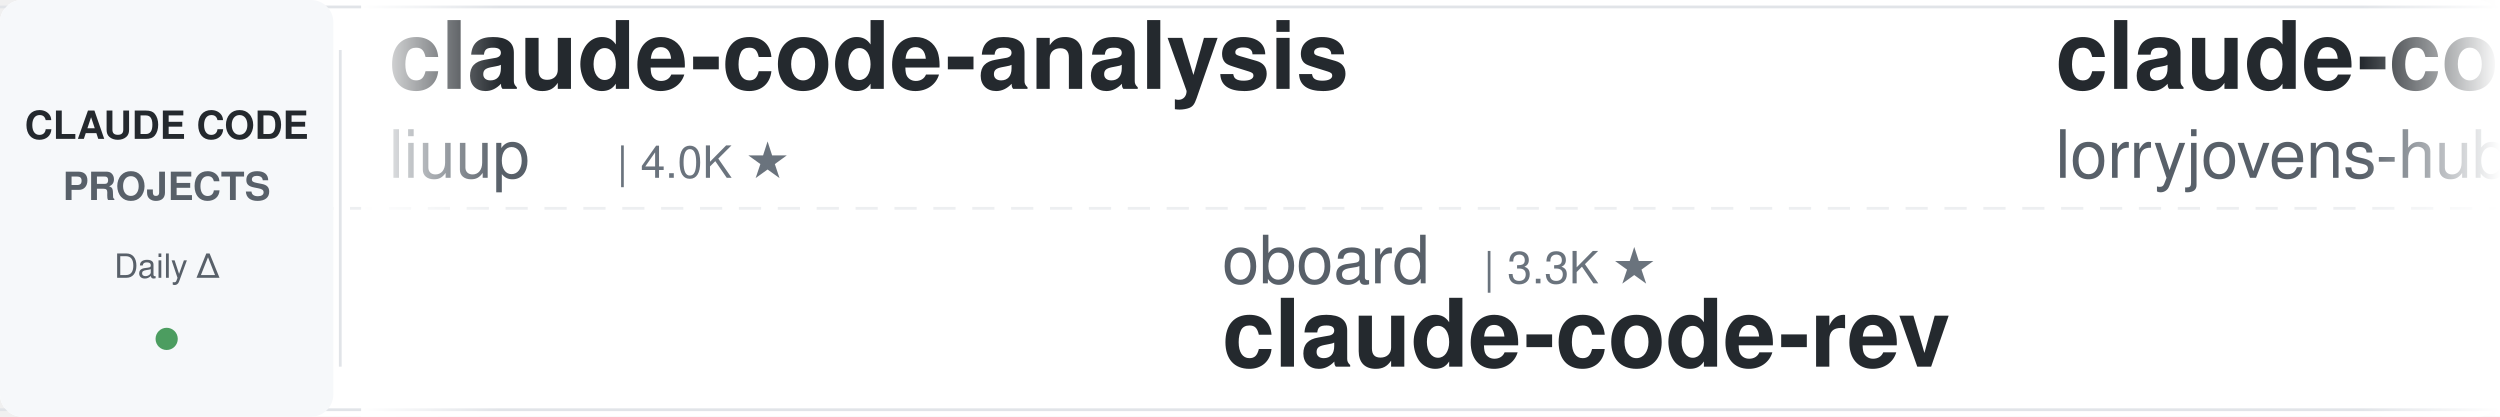
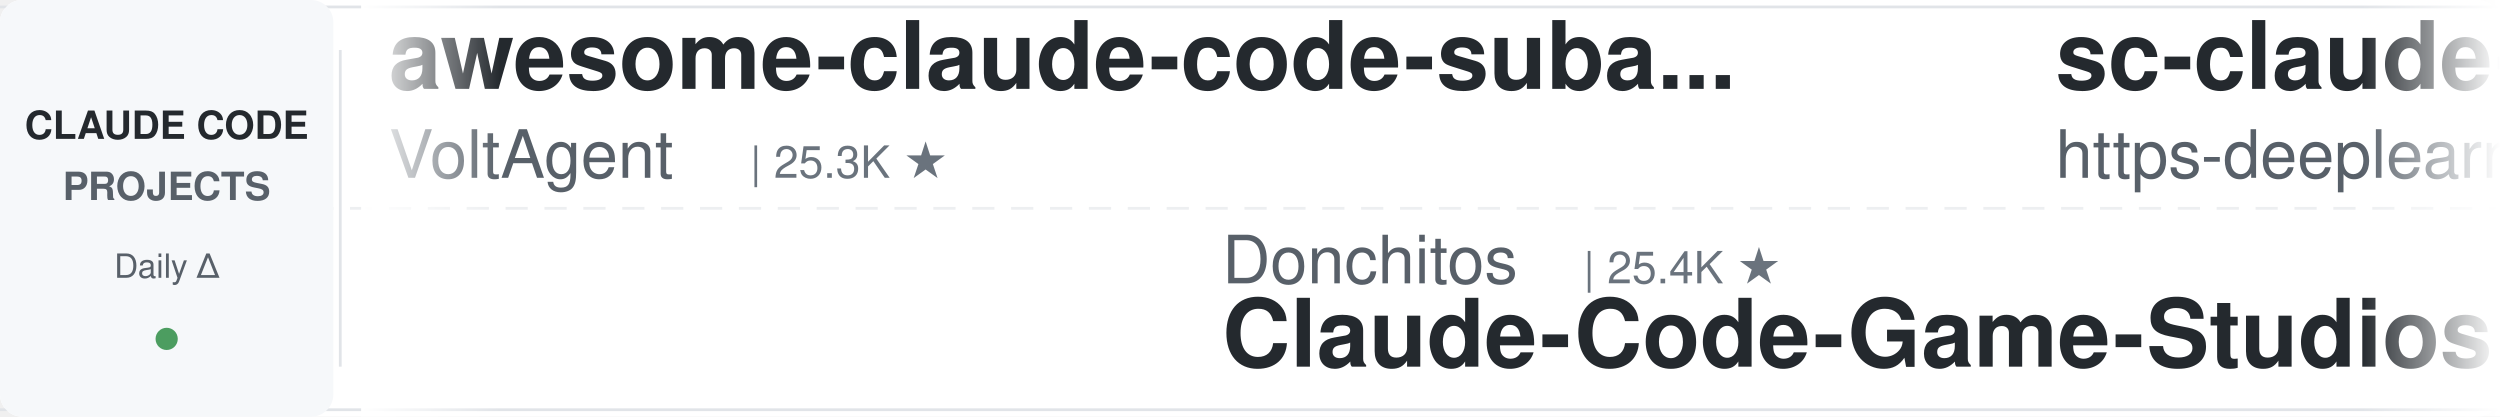
<svg xmlns="http://www.w3.org/2000/svg" width="900" height="150">
  <defs>
    <linearGradient id="leftFade" x1="0%" y1="0%" x2="100%" y2="0%">
      <stop offset="0%" style="stop-color:#ffffff;stop-opacity:1" />
      <stop offset="100%" style="stop-color:#ffffff;stop-opacity:0" />
    </linearGradient>
    <linearGradient id="rightFade" x1="0%" y1="0%" x2="100%" y2="0%">
      <stop offset="0%" style="stop-color:#ffffff;stop-opacity:0" />
      <stop offset="100%" style="stop-color:#ffffff;stop-opacity:1" />
    </linearGradient>
  </defs>
  <rect width="900" height="150" fill="#ffffff" rx="8" />
  <rect x="0" y="2" width="900" height="1" fill="#e1e4e8" />
  <rect x="0" y="147" width="900" height="1" fill="#e1e4e8" />
  <line x1="0" y1="75" x2="900" y2="75" stroke="#e1e4e8" stroke-width="1" stroke-dasharray="8 6" opacity="0.6" />
  <rect x="0" y="0" width="120" height="150" fill="#f6f8fa" rx="8" />
  <text x="60" y="50" font-family="-apple-system, BlinkMacSystemFont, 'Segoe UI', Helvetica, Arial, sans-serif" font-size="14" font-weight="600" fill="#24292e" text-anchor="middle">CLAUDE CODE</text>
  <text x="60" y="72" font-family="-apple-system, BlinkMacSystemFont, 'Segoe UI', Helvetica, Arial, sans-serif" font-size="14" font-weight="600" fill="#586069" text-anchor="middle">PROJECTS</text>
  <text x="60" y="100" font-family="-apple-system, BlinkMacSystemFont, 'Segoe UI', Helvetica, Arial, sans-serif" font-size="12" font-weight="500" fill="#586069" text-anchor="middle">Daily Δ</text>
  <circle cx="60" cy="122" r="4" fill="#22863a" opacity="0.8" />
  <rect x="122" y="18" width="1" height="114" fill="#e1e4e8" />
  <clipPath id="tickerClip">
    <rect x="130" y="0" width="770" height="150" />
  </clipPath>
  <g clip-path="url(#tickerClip)">
    <g id="tickerItems">
      <animateTransform attributeName="transform" attributeType="XML" type="translate" from="0 0" to="-3000 0" dur="54s" repeatCount="indefinite" />
      <g transform="translate(0, 0)">
-         <text x="140" y="32" font-family="-apple-system, BlinkMacSystemFont, 'Segoe UI', Helvetica, Arial, sans-serif" font-size="34" font-weight="600" fill="#24292e">claude-code-analysis</text>
-         <text x="140" y="64" font-family="-apple-system, BlinkMacSystemFont, 'Segoe UI', Helvetica, Arial, sans-serif" font-size="24" font-weight="400" fill="#586069">liuup</text>
-         <text x="222" y="64" font-family="-apple-system, BlinkMacSystemFont, 'Segoe UI', Helvetica, Arial, sans-serif" font-size="16" font-weight="500" fill="#6a737d">| 4.0K ★</text>
+         <text x="140" y="32" font-family="-apple-system, BlinkMacSystemFont, 'Segoe UI', Helvetica, Arial, sans-serif" font-size="34" font-weight="600" fill="#24292e">awesome-claude-code-suba...</text>
+         <text x="140" y="64" font-family="-apple-system, BlinkMacSystemFont, 'Segoe UI', Helvetica, Arial, sans-serif" font-size="24" font-weight="400" fill="#586069">VoltAgent</text>
+         <text x="270" y="64" font-family="-apple-system, BlinkMacSystemFont, 'Segoe UI', Helvetica, Arial, sans-serif" font-size="16" font-weight="500" fill="#6a737d">| 25.3K ★</text>
      </g>
      <g transform="translate(300, 0)">
-         <text x="140" y="102" font-family="-apple-system, BlinkMacSystemFont, 'Segoe UI', Helvetica, Arial, sans-serif" font-size="24" font-weight="400" fill="#586069">oboard</text>
-         <text x="234" y="102" font-family="-apple-system, BlinkMacSystemFont, 'Segoe UI', Helvetica, Arial, sans-serif" font-size="16" font-weight="500" fill="#6a737d">| 3.3K ★</text>
-         <text x="140" y="132" font-family="-apple-system, BlinkMacSystemFont, 'Segoe UI', Helvetica, Arial, sans-serif" font-size="34" font-weight="600" fill="#24292e">claude-code-rev</text>
+         <text x="140" y="102" font-family="-apple-system, BlinkMacSystemFont, 'Segoe UI', Helvetica, Arial, sans-serif" font-size="24" font-weight="400" fill="#586069">Donchitos</text>
+         <text x="270" y="102" font-family="-apple-system, BlinkMacSystemFont, 'Segoe UI', Helvetica, Arial, sans-serif" font-size="16" font-weight="500" fill="#6a737d">| 25.4K ★</text>
+         <text x="140" y="132" font-family="-apple-system, BlinkMacSystemFont, 'Segoe UI', Helvetica, Arial, sans-serif" font-size="34" font-weight="600" fill="#24292e">Claude-Code-Game-Studios</text>
      </g>
      <g transform="translate(600, 0)">
-         <text x="140" y="32" font-family="-apple-system, BlinkMacSystemFont, 'Segoe UI', Helvetica, Arial, sans-serif" font-size="34" font-weight="600" fill="#24292e">claude-code-rust</text>
-         <text x="140" y="64" font-family="-apple-system, BlinkMacSystemFont, 'Segoe UI', Helvetica, Arial, sans-serif" font-size="24" font-weight="400" fill="#586069">lorryjovens-hub</text>
-         <text x="342" y="64" font-family="-apple-system, BlinkMacSystemFont, 'Segoe UI', Helvetica, Arial, sans-serif" font-size="16" font-weight="500" fill="#6a737d">| 1.7K ★</text>
+         <text x="140" y="32" font-family="-apple-system, BlinkMacSystemFont, 'Segoe UI', Helvetica, Arial, sans-serif" font-size="34" font-weight="600" fill="#24292e">sc-claude-code-files</text>
+         <text x="140" y="64" font-family="-apple-system, BlinkMacSystemFont, 'Segoe UI', Helvetica, Arial, sans-serif" font-size="24" font-weight="400" fill="#586069">https-deeplearning-ai</text>
+         <text x="414" y="64" font-family="-apple-system, BlinkMacSystemFont, 'Segoe UI', Helvetica, Arial, sans-serif" font-size="16" font-weight="500" fill="#6a737d">| 554 ★</text>
      </g>
      <g transform="translate(900, 0)">
-         <text x="140" y="102" font-family="-apple-system, BlinkMacSystemFont, 'Segoe UI', Helvetica, Arial, sans-serif" font-size="24" font-weight="400" fill="#586069">disler</text>
-         <text x="234" y="102" font-family="-apple-system, BlinkMacSystemFont, 'Segoe UI', Helvetica, Arial, sans-serif" font-size="16" font-weight="500" fill="#6a737d">| 1.7K ★</text>
-         <text x="140" y="132" font-family="-apple-system, BlinkMacSystemFont, 'Segoe UI', Helvetica, Arial, sans-serif" font-size="34" font-weight="600" fill="#24292e">pi-vs-claude-code</text>
+         <text x="140" y="102" font-family="-apple-system, BlinkMacSystemFont, 'Segoe UI', Helvetica, Arial, sans-serif" font-size="24" font-weight="400" fill="#586069">Piebald-AI</text>
+         <text x="282" y="102" font-family="-apple-system, BlinkMacSystemFont, 'Segoe UI', Helvetica, Arial, sans-serif" font-size="16" font-weight="500" fill="#6a737d">| 12.8K ★</text>
+         <text x="140" y="132" font-family="-apple-system, BlinkMacSystemFont, 'Segoe UI', Helvetica, Arial, sans-serif" font-size="34" font-weight="600" fill="#24292e">claude-code-system-promp...</text>
      </g>
      <g transform="translate(1200, 0)">
-         <text x="140" y="32" font-family="-apple-system, BlinkMacSystemFont, 'Segoe UI', Helvetica, Arial, sans-serif" font-size="34" font-weight="600" fill="#24292e">claude-code-from-scratch</text>
+         <text x="140" y="32" font-family="-apple-system, BlinkMacSystemFont, 'Segoe UI', Helvetica, Arial, sans-serif" font-size="34" font-weight="600" fill="#24292e">how-claude-code-works</text>
        <text x="140" y="64" font-family="-apple-system, BlinkMacSystemFont, 'Segoe UI', Helvetica, Arial, sans-serif" font-size="24" font-weight="400" fill="#586069">Windy3f3f3f3f</text>
-         <text x="318" y="64" font-family="-apple-system, BlinkMacSystemFont, 'Segoe UI', Helvetica, Arial, sans-serif" font-size="16" font-weight="500" fill="#6a737d">| 2.7K ★</text>
+         <text x="318" y="64" font-family="-apple-system, BlinkMacSystemFont, 'Segoe UI', Helvetica, Arial, sans-serif" font-size="16" font-weight="500" fill="#6a737d">| 3.7K ★</text>
      </g>
      <g transform="translate(1500, 0)">
-         <text x="140" y="102" font-family="-apple-system, BlinkMacSystemFont, 'Segoe UI', Helvetica, Arial, sans-serif" font-size="24" font-weight="400" fill="#586069">anthropics</text>
-         <text x="282" y="102" font-family="-apple-system, BlinkMacSystemFont, 'Segoe UI', Helvetica, Arial, sans-serif" font-size="16" font-weight="500" fill="#6a737d">| 8.9K ★</text>
-         <text x="140" y="132" font-family="-apple-system, BlinkMacSystemFont, 'Segoe UI', Helvetica, Arial, sans-serif" font-size="34" font-weight="600" fill="#24292e">claude-code-action</text>
+         <text x="140" y="102" font-family="-apple-system, BlinkMacSystemFont, 'Segoe UI', Helvetica, Arial, sans-serif" font-size="24" font-weight="400" fill="#586069">VILA-Lab</text>
+         <text x="258" y="102" font-family="-apple-system, BlinkMacSystemFont, 'Segoe UI', Helvetica, Arial, sans-serif" font-size="16" font-weight="500" fill="#6a737d">| 2.1K ★</text>
+         <text x="140" y="132" font-family="-apple-system, BlinkMacSystemFont, 'Segoe UI', Helvetica, Arial, sans-serif" font-size="34" font-weight="600" fill="#24292e">Dive-into-Claude-Code</text>
      </g>
      <g transform="translate(1800, 0)">
-         <text x="140" y="32" font-family="-apple-system, BlinkMacSystemFont, 'Segoe UI', Helvetica, Arial, sans-serif" font-size="34" font-weight="600" fill="#24292e">claude-code-hooks-master...</text>
-         <text x="140" y="64" font-family="-apple-system, BlinkMacSystemFont, 'Segoe UI', Helvetica, Arial, sans-serif" font-size="24" font-weight="400" fill="#586069">disler</text>
-         <text x="234" y="64" font-family="-apple-system, BlinkMacSystemFont, 'Segoe UI', Helvetica, Arial, sans-serif" font-size="16" font-weight="500" fill="#6a737d">| 3.9K ★</text>
+         <text x="140" y="32" font-family="-apple-system, BlinkMacSystemFont, 'Segoe UI', Helvetica, Arial, sans-serif" font-size="34" font-weight="600" fill="#24292e">awesome-claude-code-plug...</text>
+         <text x="140" y="64" font-family="-apple-system, BlinkMacSystemFont, 'Segoe UI', Helvetica, Arial, sans-serif" font-size="24" font-weight="400" fill="#586069">ccplugins</text>
+         <text x="270" y="64" font-family="-apple-system, BlinkMacSystemFont, 'Segoe UI', Helvetica, Arial, sans-serif" font-size="16" font-weight="500" fill="#6a737d">| 951 ★</text>
      </g>
      <g transform="translate(2100, 0)">
-         <text x="140" y="102" font-family="-apple-system, BlinkMacSystemFont, 'Segoe UI', Helvetica, Arial, sans-serif" font-size="24" font-weight="400" fill="#586069">asgeirtj</text>
-         <text x="258" y="102" font-family="-apple-system, BlinkMacSystemFont, 'Segoe UI', Helvetica, Arial, sans-serif" font-size="16" font-weight="500" fill="#6a737d">| 68.2K ★</text>
-         <text x="140" y="132" font-family="-apple-system, BlinkMacSystemFont, 'Segoe UI', Helvetica, Arial, sans-serif" font-size="34" font-weight="600" fill="#24292e">system_prompts_leaks</text>
+         <text x="140" y="102" font-family="-apple-system, BlinkMacSystemFont, 'Segoe UI', Helvetica, Arial, sans-serif" font-size="24" font-weight="400" fill="#586069">Pimzino</text>
+         <text x="246" y="102" font-family="-apple-system, BlinkMacSystemFont, 'Segoe UI', Helvetica, Arial, sans-serif" font-size="16" font-weight="500" fill="#6a737d">| 3.9K ★</text>
+         <text x="140" y="132" font-family="-apple-system, BlinkMacSystemFont, 'Segoe UI', Helvetica, Arial, sans-serif" font-size="34" font-weight="600" fill="#24292e">claude-code-spec-workflo...</text>
      </g>
      <g transform="translate(2400, 0)">
-         <text x="140" y="32" font-family="-apple-system, BlinkMacSystemFont, 'Segoe UI', Helvetica, Arial, sans-serif" font-size="34" font-weight="600" fill="#24292e">claude-code-cheat-sheet</text>
-         <text x="140" y="64" font-family="-apple-system, BlinkMacSystemFont, 'Segoe UI', Helvetica, Arial, sans-serif" font-size="24" font-weight="400" fill="#586069">Njengah</text>
-         <text x="246" y="64" font-family="-apple-system, BlinkMacSystemFont, 'Segoe UI', Helvetica, Arial, sans-serif" font-size="16" font-weight="500" fill="#6a737d">| 1.9K ★</text>
+         <text x="140" y="32" font-family="-apple-system, BlinkMacSystemFont, 'Segoe UI', Helvetica, Arial, sans-serif" font-size="34" font-weight="600" fill="#24292e">arcads-claude-code</text>
+         <text x="140" y="64" font-family="-apple-system, BlinkMacSystemFont, 'Segoe UI', Helvetica, Arial, sans-serif" font-size="24" font-weight="400" fill="#586069">krusemediallc</text>
+         <text x="318" y="64" font-family="-apple-system, BlinkMacSystemFont, 'Segoe UI', Helvetica, Arial, sans-serif" font-size="16" font-weight="500" fill="#6a737d">| 1.5K ★</text>
      </g>
      <g transform="translate(2700, 0)">
-         <text x="140" y="102" font-family="-apple-system, BlinkMacSystemFont, 'Segoe UI', Helvetica, Arial, sans-serif" font-size="24" font-weight="400" fill="#586069">huangserva</text>
-         <text x="282" y="102" font-family="-apple-system, BlinkMacSystemFont, 'Segoe UI', Helvetica, Arial, sans-serif" font-size="16" font-weight="500" fill="#6a737d">| 631 ★</text>
-         <text x="140" y="132" font-family="-apple-system, BlinkMacSystemFont, 'Segoe UI', Helvetica, Arial, sans-serif" font-size="34" font-weight="600" fill="#24292e">claude-code-cli</text>
+         <text x="140" y="102" font-family="-apple-system, BlinkMacSystemFont, 'Segoe UI', Helvetica, Arial, sans-serif" font-size="24" font-weight="400" fill="#586069">Cranot</text>
+         <text x="234" y="102" font-family="-apple-system, BlinkMacSystemFont, 'Segoe UI', Helvetica, Arial, sans-serif" font-size="16" font-weight="500" fill="#6a737d">| 2.9K ★</text>
+         <text x="140" y="132" font-family="-apple-system, BlinkMacSystemFont, 'Segoe UI', Helvetica, Arial, sans-serif" font-size="34" font-weight="600" fill="#24292e">claude-code-guide</text>
      </g>
      <g transform="translate(3000, 0)">
-         <text x="140" y="32" font-family="-apple-system, BlinkMacSystemFont, 'Segoe UI', Helvetica, Arial, sans-serif" font-size="34" font-weight="600" fill="#24292e">claude-code-analysis</text>
-         <text x="140" y="64" font-family="-apple-system, BlinkMacSystemFont, 'Segoe UI', Helvetica, Arial, sans-serif" font-size="24" font-weight="400" fill="#586069">liuup</text>
-         <text x="222" y="64" font-family="-apple-system, BlinkMacSystemFont, 'Segoe UI', Helvetica, Arial, sans-serif" font-size="16" font-weight="500" fill="#6a737d">| 4.0K ★</text>
+         <text x="140" y="32" font-family="-apple-system, BlinkMacSystemFont, 'Segoe UI', Helvetica, Arial, sans-serif" font-size="34" font-weight="600" fill="#24292e">awesome-claude-code-suba...</text>
+         <text x="140" y="64" font-family="-apple-system, BlinkMacSystemFont, 'Segoe UI', Helvetica, Arial, sans-serif" font-size="24" font-weight="400" fill="#586069">VoltAgent</text>
+         <text x="270" y="64" font-family="-apple-system, BlinkMacSystemFont, 'Segoe UI', Helvetica, Arial, sans-serif" font-size="16" font-weight="500" fill="#6a737d">| 25.3K ★</text>
      </g>
      <g transform="translate(3300, 0)">
-         <text x="140" y="102" font-family="-apple-system, BlinkMacSystemFont, 'Segoe UI', Helvetica, Arial, sans-serif" font-size="24" font-weight="400" fill="#586069">oboard</text>
-         <text x="234" y="102" font-family="-apple-system, BlinkMacSystemFont, 'Segoe UI', Helvetica, Arial, sans-serif" font-size="16" font-weight="500" fill="#6a737d">| 3.3K ★</text>
-         <text x="140" y="132" font-family="-apple-system, BlinkMacSystemFont, 'Segoe UI', Helvetica, Arial, sans-serif" font-size="34" font-weight="600" fill="#24292e">claude-code-rev</text>
+         <text x="140" y="102" font-family="-apple-system, BlinkMacSystemFont, 'Segoe UI', Helvetica, Arial, sans-serif" font-size="24" font-weight="400" fill="#586069">Donchitos</text>
+         <text x="270" y="102" font-family="-apple-system, BlinkMacSystemFont, 'Segoe UI', Helvetica, Arial, sans-serif" font-size="16" font-weight="500" fill="#6a737d">| 25.4K ★</text>
+         <text x="140" y="132" font-family="-apple-system, BlinkMacSystemFont, 'Segoe UI', Helvetica, Arial, sans-serif" font-size="34" font-weight="600" fill="#24292e">Claude-Code-Game-Studios</text>
      </g>
      <g transform="translate(3600, 0)">
-         <text x="140" y="32" font-family="-apple-system, BlinkMacSystemFont, 'Segoe UI', Helvetica, Arial, sans-serif" font-size="34" font-weight="600" fill="#24292e">claude-code-rust</text>
-         <text x="140" y="64" font-family="-apple-system, BlinkMacSystemFont, 'Segoe UI', Helvetica, Arial, sans-serif" font-size="24" font-weight="400" fill="#586069">lorryjovens-hub</text>
-         <text x="342" y="64" font-family="-apple-system, BlinkMacSystemFont, 'Segoe UI', Helvetica, Arial, sans-serif" font-size="16" font-weight="500" fill="#6a737d">| 1.7K ★</text>
+         <text x="140" y="32" font-family="-apple-system, BlinkMacSystemFont, 'Segoe UI', Helvetica, Arial, sans-serif" font-size="34" font-weight="600" fill="#24292e">sc-claude-code-files</text>
+         <text x="140" y="64" font-family="-apple-system, BlinkMacSystemFont, 'Segoe UI', Helvetica, Arial, sans-serif" font-size="24" font-weight="400" fill="#586069">https-deeplearning-ai</text>
+         <text x="414" y="64" font-family="-apple-system, BlinkMacSystemFont, 'Segoe UI', Helvetica, Arial, sans-serif" font-size="16" font-weight="500" fill="#6a737d">| 554 ★</text>
      </g>
      <g transform="translate(3900, 0)">
-         <text x="140" y="102" font-family="-apple-system, BlinkMacSystemFont, 'Segoe UI', Helvetica, Arial, sans-serif" font-size="24" font-weight="400" fill="#586069">disler</text>
-         <text x="234" y="102" font-family="-apple-system, BlinkMacSystemFont, 'Segoe UI', Helvetica, Arial, sans-serif" font-size="16" font-weight="500" fill="#6a737d">| 1.7K ★</text>
-         <text x="140" y="132" font-family="-apple-system, BlinkMacSystemFont, 'Segoe UI', Helvetica, Arial, sans-serif" font-size="34" font-weight="600" fill="#24292e">pi-vs-claude-code</text>
+         <text x="140" y="102" font-family="-apple-system, BlinkMacSystemFont, 'Segoe UI', Helvetica, Arial, sans-serif" font-size="24" font-weight="400" fill="#586069">Piebald-AI</text>
+         <text x="282" y="102" font-family="-apple-system, BlinkMacSystemFont, 'Segoe UI', Helvetica, Arial, sans-serif" font-size="16" font-weight="500" fill="#6a737d">| 12.8K ★</text>
+         <text x="140" y="132" font-family="-apple-system, BlinkMacSystemFont, 'Segoe UI', Helvetica, Arial, sans-serif" font-size="34" font-weight="600" fill="#24292e">claude-code-system-promp...</text>
      </g>
    </g>
  </g>
  <rect x="130" y="0" width="50" height="150" fill="url(#leftFade)" />
  <rect x="850" y="0" width="50" height="150" fill="url(#rightFade)" />
</svg>
